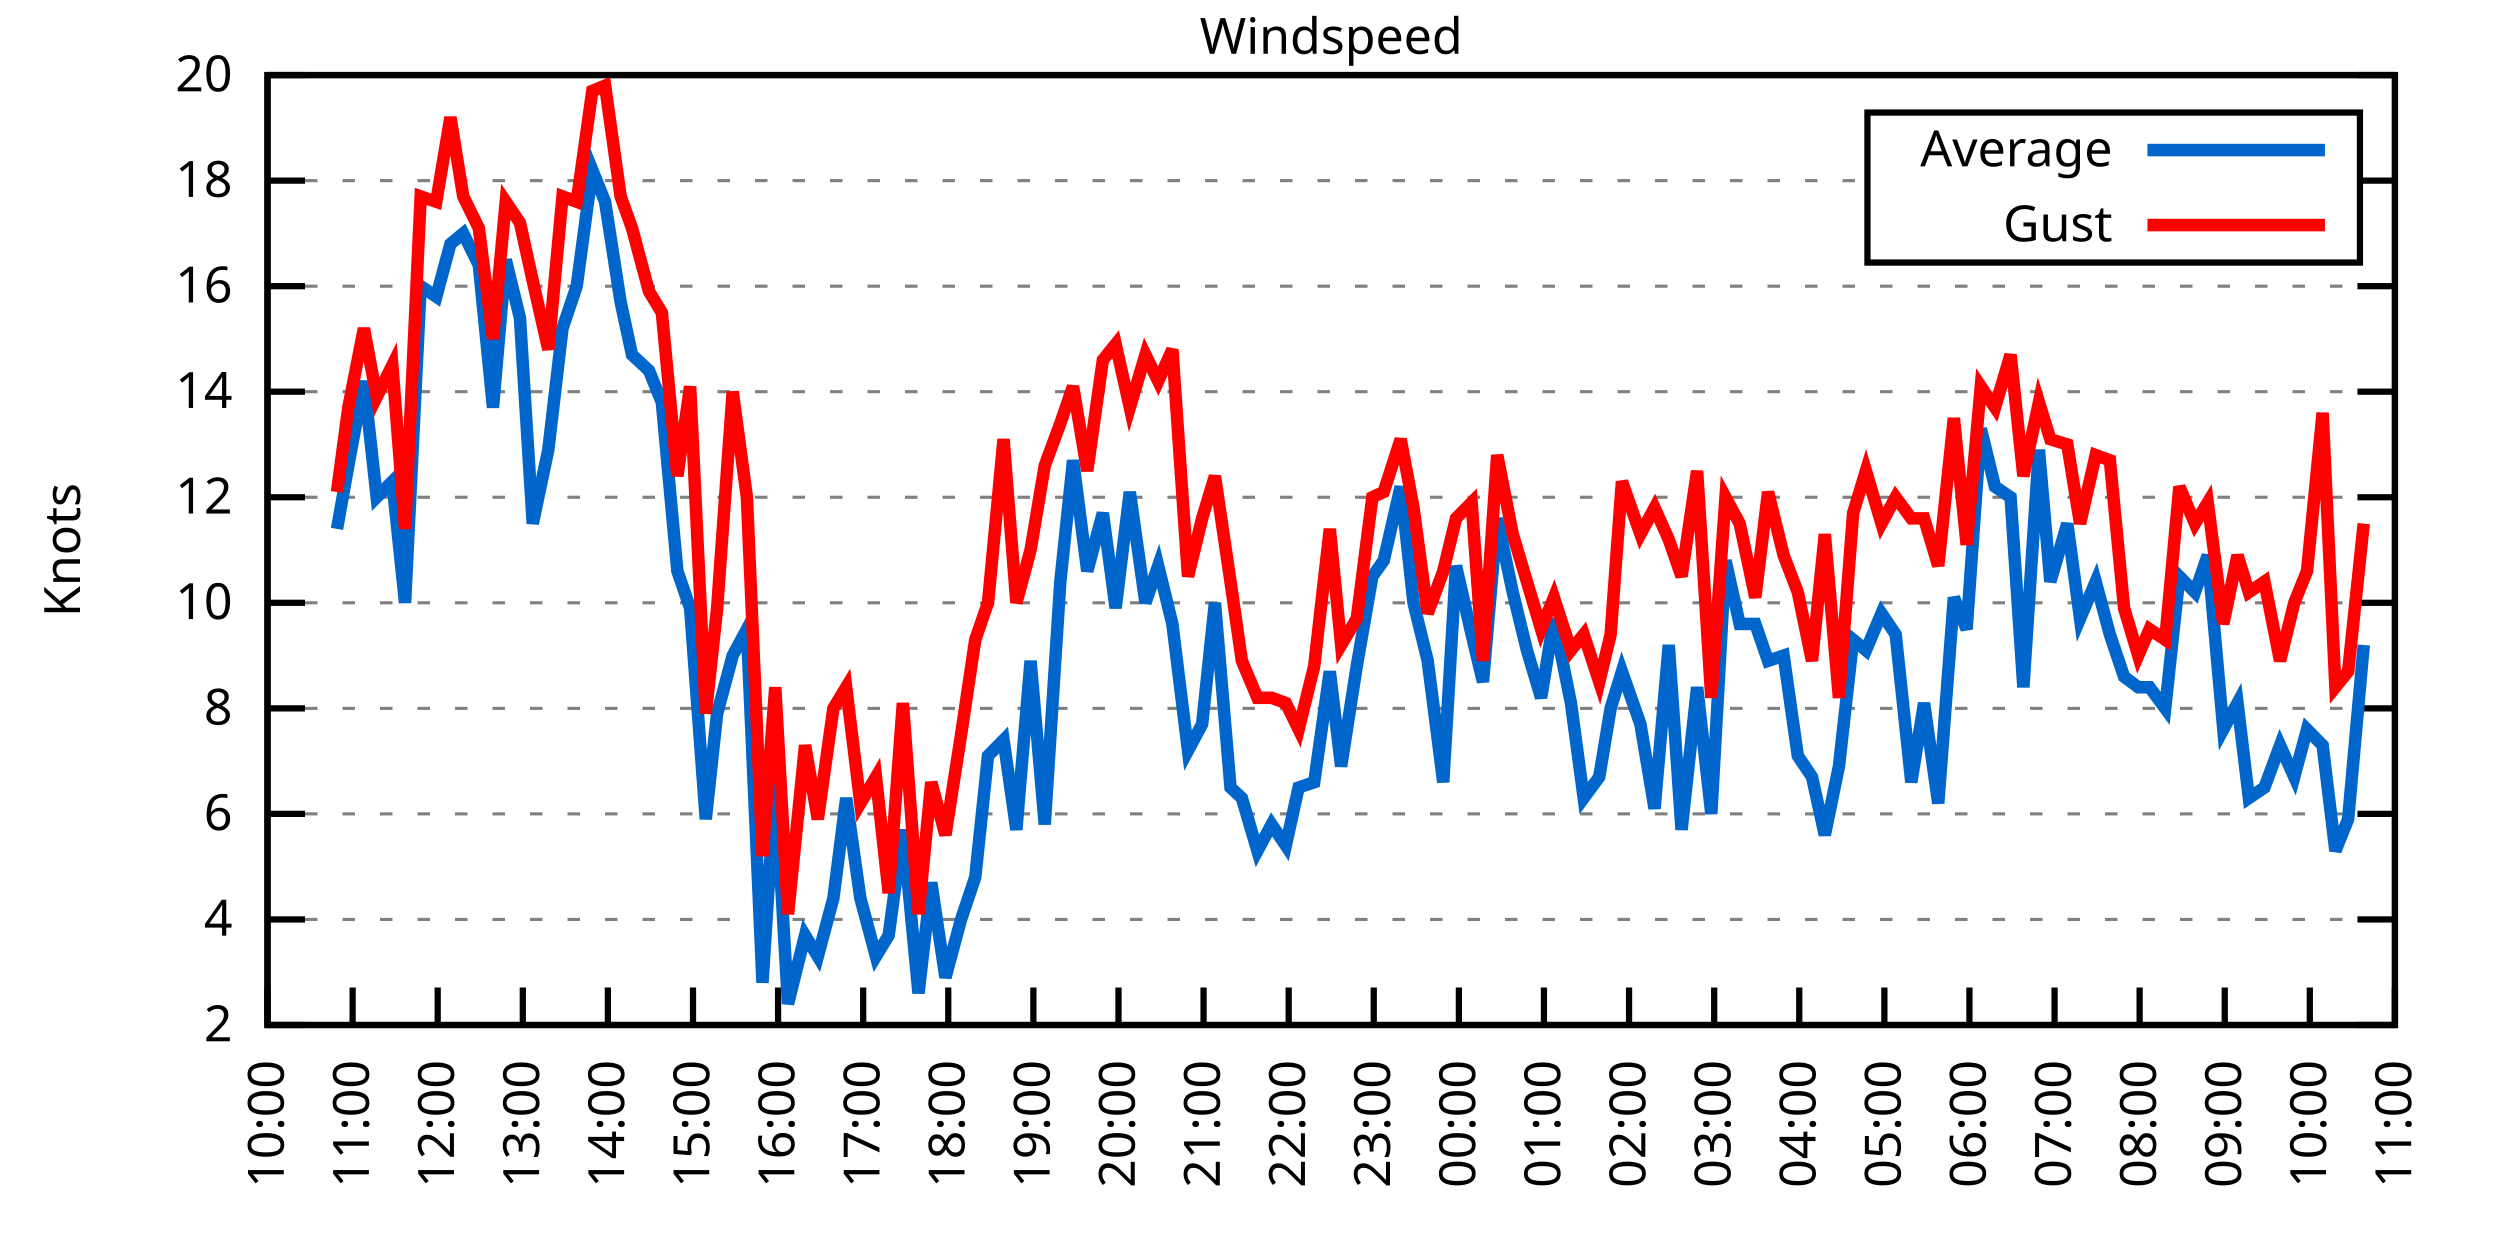
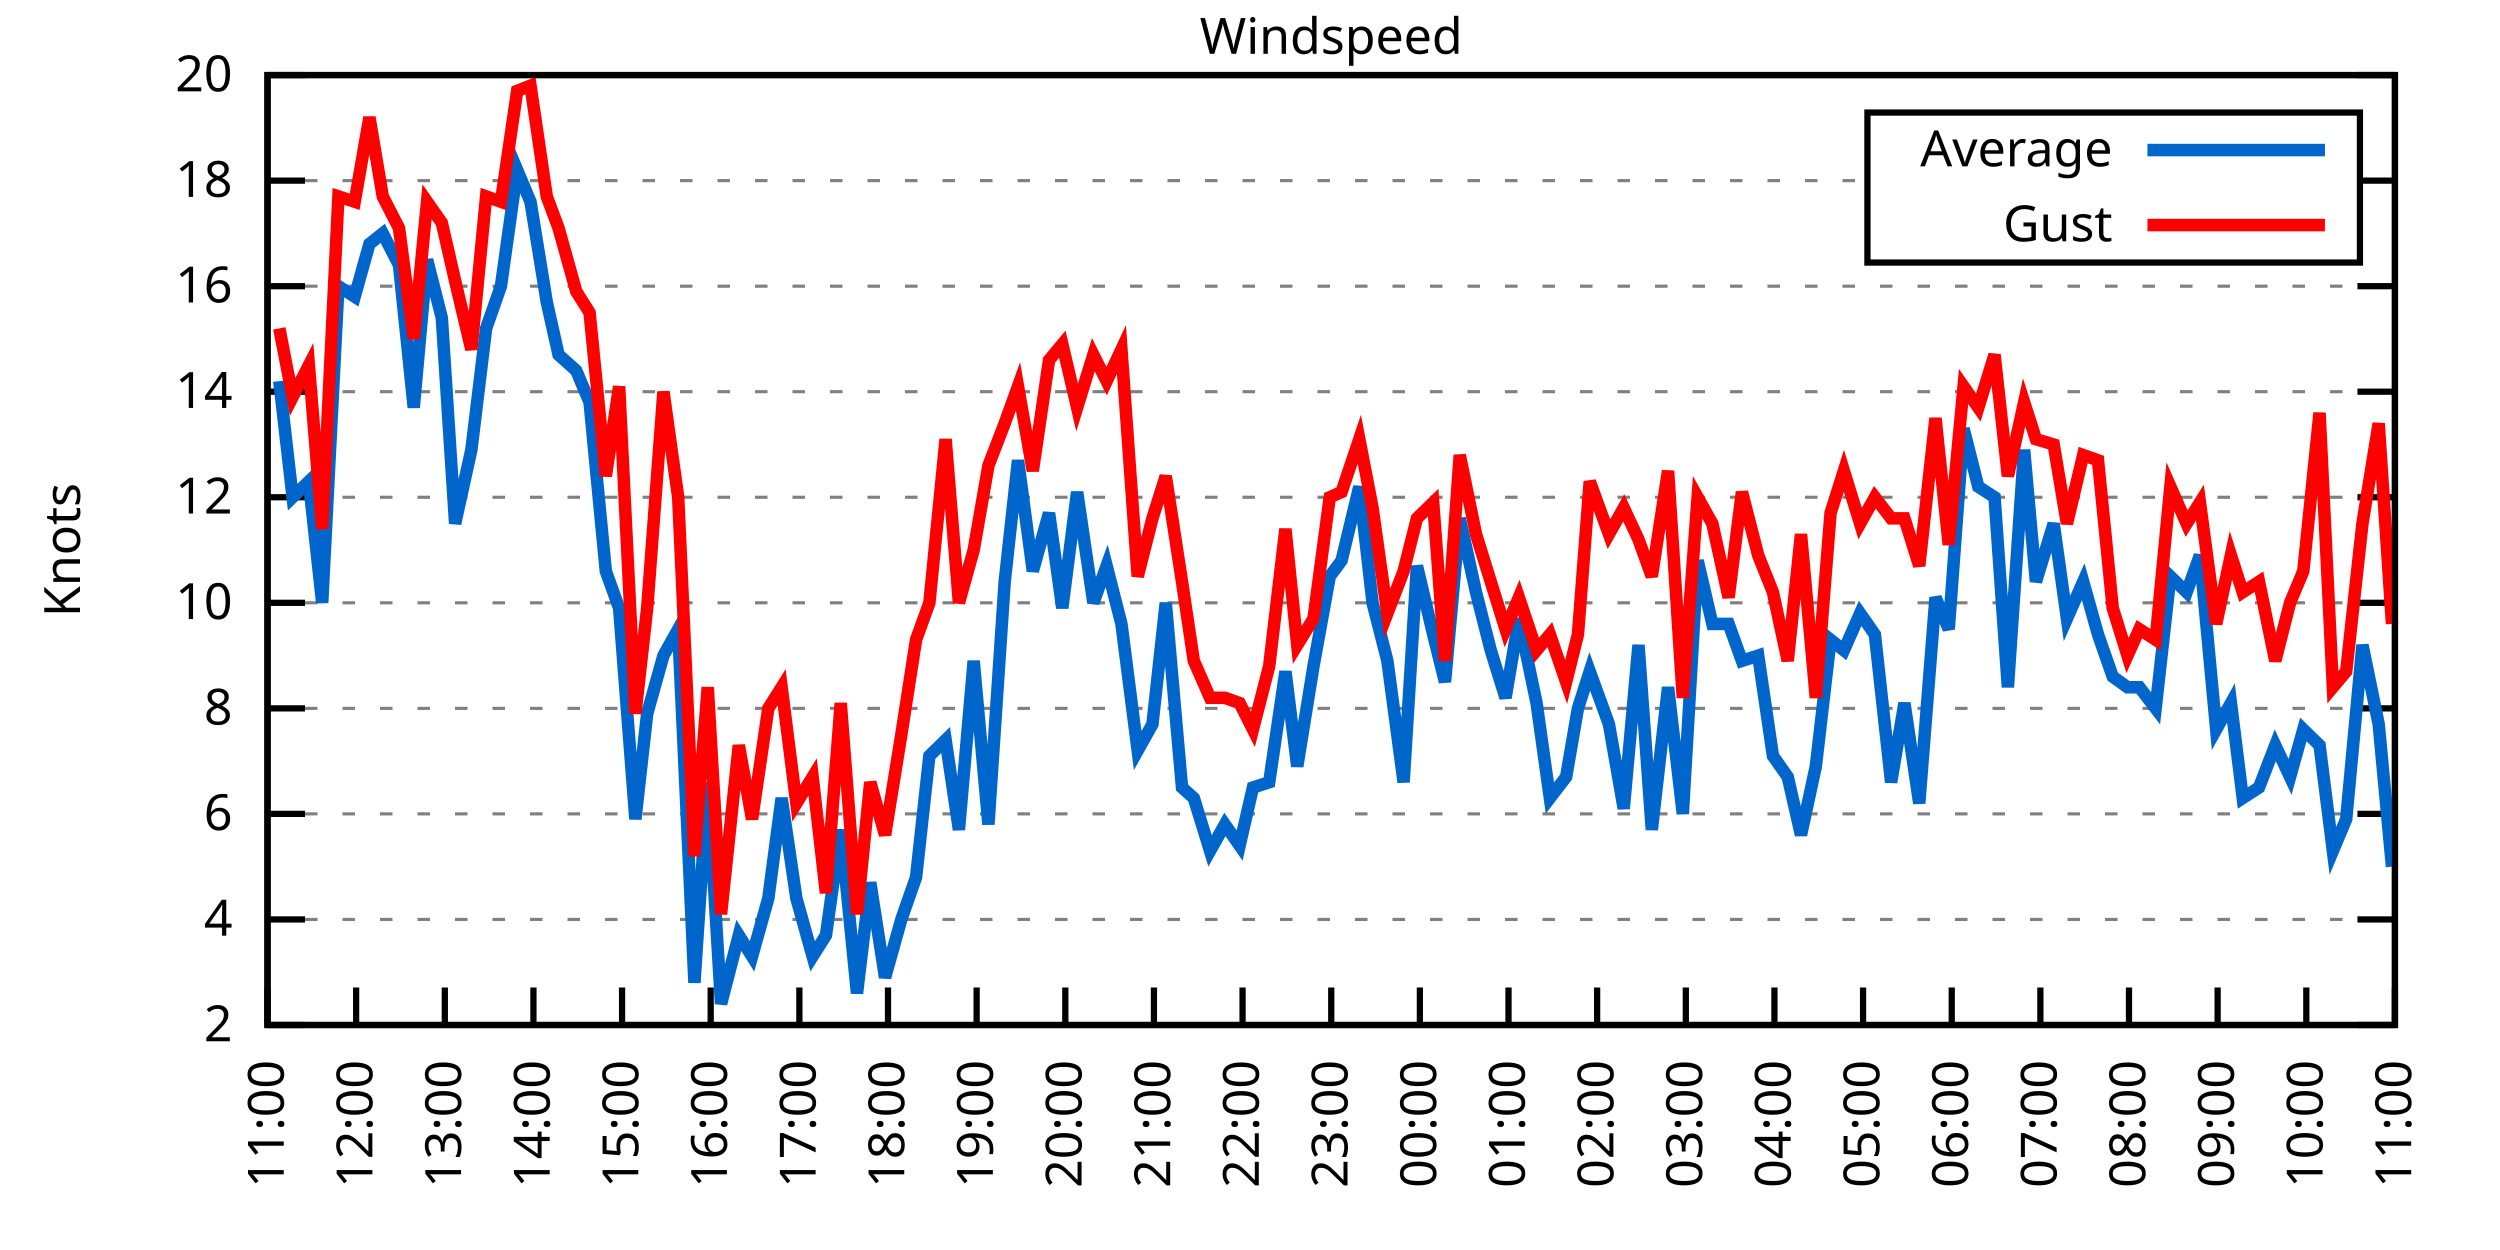
<svg xmlns="http://www.w3.org/2000/svg" xmlns:xlink="http://www.w3.org/1999/xlink" width="400" height="200" viewBox="0 0 400 200">
  <g id="gnuplot_canvas">
    <rect x="0" y="0" width="400" height="200" fill="none" />
    <defs>
      <circle id="gpDot" r="0.5" stroke-width="0.5" stroke="currentColor" />
      <path id="gpPt0" stroke-width="0.333" stroke="currentColor" d="M-1,0 h2 M0,-1 v2" />
      <path id="gpPt1" stroke-width="0.333" stroke="currentColor" d="M-1,-1 L1,1 M1,-1 L-1,1" />
      <path id="gpPt2" stroke-width="0.333" stroke="currentColor" d="M-1,0 L1,0 M0,-1 L0,1 M-1,-1 L1,1 M-1,1 L1,-1" />
      <rect id="gpPt3" stroke-width="0.333" stroke="currentColor" x="-1" y="-1" width="2" height="2" />
      <rect id="gpPt4" stroke-width="0.333" stroke="currentColor" fill="currentColor" x="-1" y="-1" width="2" height="2" />
      <circle id="gpPt5" stroke-width="0.333" stroke="currentColor" cx="0" cy="0" r="1" />
      <use xlink:href="#gpPt5" id="gpPt6" fill="currentColor" stroke="none" />
      <path id="gpPt7" stroke-width="0.333" stroke="currentColor" d="M0,-1.33 L-1.33,0.67 L1.33,0.67 z" />
      <use xlink:href="#gpPt7" id="gpPt8" fill="currentColor" stroke="none" />
      <use xlink:href="#gpPt7" id="gpPt9" stroke="currentColor" transform="rotate(180)" />
      <use xlink:href="#gpPt9" id="gpPt10" fill="currentColor" stroke="none" />
      <use xlink:href="#gpPt3" id="gpPt11" stroke="currentColor" transform="rotate(45)" />
      <use xlink:href="#gpPt11" id="gpPt12" fill="currentColor" stroke="none" />
      <path id="gpPt13" stroke-width="0.333" stroke="currentColor" d="M0,1.330 L1.265,0.411 L0.782,-1.067 L-0.782,-1.076 L-1.265,0.411 z" />
      <use xlink:href="#gpPt13" id="gpPt14" fill="currentColor" stroke="none" />
      <filter id="textbox" filterUnits="objectBoundingBox" x="0" y="0" height="1" width="1">
        <feFlood flood-color="white" flood-opacity="1" result="bgnd" />
        <feComposite in="SourceGraphic" in2="bgnd" operator="atop" />
      </filter>
      <filter id="greybox" filterUnits="objectBoundingBox" x="0" y="0" height="1" width="1">
        <feFlood flood-color="lightgrey" flood-opacity="1" result="grey" />
        <feComposite in="SourceGraphic" in2="grey" operator="atop" />
      </filter>
    </defs>
    <g fill="none" color="white" stroke="currentColor" stroke-width="1.00" stroke-linecap="butt" stroke-linejoin="miter">
</g>
    <g fill="none" color="black" stroke="currentColor" stroke-width="1.00" stroke-linecap="butt" stroke-linejoin="miter">
      <g stroke="none" shape-rendering="crispEdges">
        <polygon fill="rgb(255, 255, 255)" points="42.80,164.00 383.18,164.00 383.18,12.02 42.80,12.02 " />
      </g>
    </g>
    <g fill="none" color="black" stroke="currentColor" stroke-width="1.00" stroke-linecap="butt" stroke-linejoin="miter">
</g>
    <g fill="none" color="black" stroke="black" stroke-width="0.50" stroke-linecap="butt" stroke-linejoin="miter">
</g>
    <g fill="none" color="gray" stroke="currentColor" stroke-width="0.50" stroke-linecap="butt" stroke-linejoin="miter">
      <path stroke="gray" stroke-dasharray="2,4" class="gridline" d="M42.80,164.00 L383.19,164.00  " />
    </g>
    <g fill="none" color="gray" stroke="gray" stroke-width="1.00" stroke-linecap="butt" stroke-linejoin="miter">
</g>
    <g fill="none" color="black" stroke="currentColor" stroke-width="1.00" stroke-linecap="butt" stroke-linejoin="miter">
      <path stroke="black" d="M42.80,164.00 L48.80,164.00 M383.19,164.00 L377.19,164.00  " />
      <g transform="translate(37.20,166.60)" stroke="none" fill="black" font-family="Sans" font-size="8.00" text-anchor="end">
        <text>
          <tspan font-family="Sans"> 2</tspan>
        </text>
      </g>
    </g>
    <g fill="none" color="black" stroke="currentColor" stroke-width="1.00" stroke-linecap="butt" stroke-linejoin="miter">
</g>
    <g fill="none" color="black" stroke="black" stroke-width="0.50" stroke-linecap="butt" stroke-linejoin="miter">
</g>
    <g fill="none" color="gray" stroke="currentColor" stroke-width="0.50" stroke-linecap="butt" stroke-linejoin="miter">
      <path stroke="gray" stroke-dasharray="2,4" class="gridline" d="M42.80,147.11 L383.19,147.11  " />
    </g>
    <g fill="none" color="gray" stroke="gray" stroke-width="1.00" stroke-linecap="butt" stroke-linejoin="miter">
</g>
    <g fill="none" color="black" stroke="currentColor" stroke-width="1.00" stroke-linecap="butt" stroke-linejoin="miter">
      <path stroke="black" d="M42.80,147.11 L48.80,147.11 M383.19,147.11 L377.19,147.11  " />
      <g transform="translate(37.20,149.71)" stroke="none" fill="black" font-family="Sans" font-size="8.00" text-anchor="end">
        <text>
          <tspan font-family="Sans"> 4</tspan>
        </text>
      </g>
    </g>
    <g fill="none" color="black" stroke="currentColor" stroke-width="1.00" stroke-linecap="butt" stroke-linejoin="miter">
</g>
    <g fill="none" color="black" stroke="black" stroke-width="0.50" stroke-linecap="butt" stroke-linejoin="miter">
</g>
    <g fill="none" color="gray" stroke="currentColor" stroke-width="0.50" stroke-linecap="butt" stroke-linejoin="miter">
      <path stroke="gray" stroke-dasharray="2,4" class="gridline" d="M42.80,130.22 L383.19,130.22  " />
    </g>
    <g fill="none" color="gray" stroke="gray" stroke-width="1.00" stroke-linecap="butt" stroke-linejoin="miter">
</g>
    <g fill="none" color="black" stroke="currentColor" stroke-width="1.00" stroke-linecap="butt" stroke-linejoin="miter">
      <path stroke="black" d="M42.80,130.22 L48.80,130.22 M383.19,130.22 L377.19,130.22  " />
      <g transform="translate(37.20,132.82)" stroke="none" fill="black" font-family="Sans" font-size="8.00" text-anchor="end">
        <text>
          <tspan font-family="Sans"> 6</tspan>
        </text>
      </g>
    </g>
    <g fill="none" color="black" stroke="currentColor" stroke-width="1.00" stroke-linecap="butt" stroke-linejoin="miter">
</g>
    <g fill="none" color="black" stroke="black" stroke-width="0.50" stroke-linecap="butt" stroke-linejoin="miter">
</g>
    <g fill="none" color="gray" stroke="currentColor" stroke-width="0.50" stroke-linecap="butt" stroke-linejoin="miter">
      <path stroke="gray" stroke-dasharray="2,4" class="gridline" d="M42.80,113.34 L383.19,113.34  " />
    </g>
    <g fill="none" color="gray" stroke="gray" stroke-width="1.00" stroke-linecap="butt" stroke-linejoin="miter">
</g>
    <g fill="none" color="black" stroke="currentColor" stroke-width="1.00" stroke-linecap="butt" stroke-linejoin="miter">
      <path stroke="black" d="M42.80,113.34 L48.80,113.34 M383.19,113.34 L377.19,113.34  " />
      <g transform="translate(37.20,115.94)" stroke="none" fill="black" font-family="Sans" font-size="8.00" text-anchor="end">
        <text>
          <tspan font-family="Sans"> 8</tspan>
        </text>
      </g>
    </g>
    <g fill="none" color="black" stroke="currentColor" stroke-width="1.00" stroke-linecap="butt" stroke-linejoin="miter">
</g>
    <g fill="none" color="black" stroke="black" stroke-width="0.50" stroke-linecap="butt" stroke-linejoin="miter">
</g>
    <g fill="none" color="gray" stroke="currentColor" stroke-width="0.50" stroke-linecap="butt" stroke-linejoin="miter">
      <path stroke="gray" stroke-dasharray="2,4" class="gridline" d="M42.80,96.45 L383.19,96.45  " />
    </g>
    <g fill="none" color="gray" stroke="gray" stroke-width="1.00" stroke-linecap="butt" stroke-linejoin="miter">
</g>
    <g fill="none" color="black" stroke="currentColor" stroke-width="1.00" stroke-linecap="butt" stroke-linejoin="miter">
      <path stroke="black" d="M42.80,96.45 L48.80,96.45 M383.19,96.45 L377.19,96.45  " />
      <g transform="translate(37.20,99.05)" stroke="none" fill="black" font-family="Sans" font-size="8.00" text-anchor="end">
        <text>
          <tspan font-family="Sans"> 10</tspan>
        </text>
      </g>
    </g>
    <g fill="none" color="black" stroke="currentColor" stroke-width="1.00" stroke-linecap="butt" stroke-linejoin="miter">
</g>
    <g fill="none" color="black" stroke="black" stroke-width="0.50" stroke-linecap="butt" stroke-linejoin="miter">
</g>
    <g fill="none" color="gray" stroke="currentColor" stroke-width="0.50" stroke-linecap="butt" stroke-linejoin="miter">
      <path stroke="gray" stroke-dasharray="2,4" class="gridline" d="M42.80,79.56 L383.19,79.56  " />
    </g>
    <g fill="none" color="gray" stroke="gray" stroke-width="1.00" stroke-linecap="butt" stroke-linejoin="miter">
</g>
    <g fill="none" color="black" stroke="currentColor" stroke-width="1.00" stroke-linecap="butt" stroke-linejoin="miter">
      <path stroke="black" d="M42.80,79.56 L48.80,79.56 M383.19,79.56 L377.19,79.56  " />
      <g transform="translate(37.20,82.16)" stroke="none" fill="black" font-family="Sans" font-size="8.00" text-anchor="end">
        <text>
          <tspan font-family="Sans"> 12</tspan>
        </text>
      </g>
    </g>
    <g fill="none" color="black" stroke="currentColor" stroke-width="1.00" stroke-linecap="butt" stroke-linejoin="miter">
</g>
    <g fill="none" color="black" stroke="black" stroke-width="0.50" stroke-linecap="butt" stroke-linejoin="miter">
</g>
    <g fill="none" color="gray" stroke="currentColor" stroke-width="0.50" stroke-linecap="butt" stroke-linejoin="miter">
      <path stroke="gray" stroke-dasharray="2,4" class="gridline" d="M42.80,62.67 L383.19,62.67  " />
    </g>
    <g fill="none" color="gray" stroke="gray" stroke-width="1.00" stroke-linecap="butt" stroke-linejoin="miter">
</g>
    <g fill="none" color="black" stroke="currentColor" stroke-width="1.00" stroke-linecap="butt" stroke-linejoin="miter">
      <path stroke="black" d="M42.80,62.67 L48.80,62.67 M383.19,62.67 L377.19,62.67  " />
      <g transform="translate(37.20,65.27)" stroke="none" fill="black" font-family="Sans" font-size="8.00" text-anchor="end">
        <text>
          <tspan font-family="Sans"> 14</tspan>
        </text>
      </g>
    </g>
    <g fill="none" color="black" stroke="currentColor" stroke-width="1.00" stroke-linecap="butt" stroke-linejoin="miter">
</g>
    <g fill="none" color="black" stroke="black" stroke-width="0.50" stroke-linecap="butt" stroke-linejoin="miter">
</g>
    <g fill="none" color="gray" stroke="currentColor" stroke-width="0.50" stroke-linecap="butt" stroke-linejoin="miter">
      <path stroke="gray" stroke-dasharray="2,4" class="gridline" d="M42.80,45.79 L383.19,45.79  " />
    </g>
    <g fill="none" color="gray" stroke="gray" stroke-width="1.00" stroke-linecap="butt" stroke-linejoin="miter">
</g>
    <g fill="none" color="black" stroke="currentColor" stroke-width="1.00" stroke-linecap="butt" stroke-linejoin="miter">
      <path stroke="black" d="M42.80,45.79 L48.80,45.79 M383.19,45.79 L377.19,45.79  " />
      <g transform="translate(37.20,48.39)" stroke="none" fill="black" font-family="Sans" font-size="8.00" text-anchor="end">
        <text>
          <tspan font-family="Sans"> 16</tspan>
        </text>
      </g>
    </g>
    <g fill="none" color="black" stroke="currentColor" stroke-width="1.00" stroke-linecap="butt" stroke-linejoin="miter">
</g>
    <g fill="none" color="black" stroke="black" stroke-width="0.50" stroke-linecap="butt" stroke-linejoin="miter">
</g>
    <g fill="none" color="gray" stroke="currentColor" stroke-width="0.50" stroke-linecap="butt" stroke-linejoin="miter">
      <path stroke="gray" stroke-dasharray="2,4" class="gridline" d="M42.80,28.90 L298.79,28.90 M377.59,28.90 L383.19,28.90  " />
    </g>
    <g fill="none" color="gray" stroke="gray" stroke-width="1.00" stroke-linecap="butt" stroke-linejoin="miter">
</g>
    <g fill="none" color="black" stroke="currentColor" stroke-width="1.00" stroke-linecap="butt" stroke-linejoin="miter">
      <path stroke="black" d="M42.80,28.90 L48.80,28.90 M383.19,28.90 L377.19,28.90  " />
      <g transform="translate(37.20,31.50)" stroke="none" fill="black" font-family="Sans" font-size="8.00" text-anchor="end">
        <text>
          <tspan font-family="Sans"> 18</tspan>
        </text>
      </g>
    </g>
    <g fill="none" color="black" stroke="currentColor" stroke-width="1.00" stroke-linecap="butt" stroke-linejoin="miter">
</g>
    <g fill="none" color="black" stroke="black" stroke-width="0.50" stroke-linecap="butt" stroke-linejoin="miter">
</g>
    <g fill="none" color="gray" stroke="currentColor" stroke-width="0.50" stroke-linecap="butt" stroke-linejoin="miter">
      <path stroke="gray" stroke-dasharray="2,4" class="gridline" d="M42.80,12.01 L383.19,12.01  " />
    </g>
    <g fill="none" color="gray" stroke="gray" stroke-width="1.00" stroke-linecap="butt" stroke-linejoin="miter">
</g>
    <g fill="none" color="black" stroke="currentColor" stroke-width="1.00" stroke-linecap="butt" stroke-linejoin="miter">
      <path stroke="black" d="M42.80,12.01 L48.80,12.01 M383.19,12.01 L377.19,12.01  " />
      <g transform="translate(37.20,14.61)" stroke="none" fill="black" font-family="Sans" font-size="8.00" text-anchor="end">
        <text>
          <tspan font-family="Sans"> 20</tspan>
        </text>
      </g>
    </g>
    <g fill="none" color="black" stroke="currentColor" stroke-width="1.00" stroke-linecap="butt" stroke-linejoin="miter">
      <path stroke="black" d="M42.80,164.00 L42.80,158.00  " />
      <g transform="translate(45.40,169.60) rotate(270.00)" stroke="none" fill="black" font-family="Sans" font-size="8.00" text-anchor="end">
        <text>
-           <tspan font-family="Sans">10:00</tspan>
-         </text>
-       </g>
-     </g>
-     <g fill="none" color="black" stroke="currentColor" stroke-width="1.00" stroke-linecap="butt" stroke-linejoin="miter">
-       <path stroke="black" d="M56.42,164.00 L56.42,158.00  " />
-       <g transform="translate(59.02,169.60) rotate(270.00)" stroke="none" fill="black" font-family="Sans" font-size="8.00" text-anchor="end">
-         <text>
          <tspan font-family="Sans">11:00</tspan>
        </text>
      </g>
    </g>
    <g fill="none" color="black" stroke="currentColor" stroke-width="1.00" stroke-linecap="butt" stroke-linejoin="miter">
-       <path stroke="black" d="M70.03,164.00 L70.03,158.00  " />
-       <g transform="translate(72.63,169.60) rotate(270.00)" stroke="none" fill="black" font-family="Sans" font-size="8.00" text-anchor="end">
+       <path stroke="black" d="M56.98,164.00 L56.98,158.00  " />
+       <g transform="translate(59.58,169.60) rotate(270.00)" stroke="none" fill="black" font-family="Sans" font-size="8.00" text-anchor="end">
        <text>
          <tspan font-family="Sans">12:00</tspan>
        </text>
      </g>
    </g>
    <g fill="none" color="black" stroke="currentColor" stroke-width="1.00" stroke-linecap="butt" stroke-linejoin="miter">
-       <path stroke="black" d="M83.65,164.00 L83.65,158.00  " />
-       <g transform="translate(86.25,169.60) rotate(270.00)" stroke="none" fill="black" font-family="Sans" font-size="8.00" text-anchor="end">
+       <path stroke="black" d="M71.17,164.00 L71.17,158.00  " />
+       <g transform="translate(73.77,169.60) rotate(270.00)" stroke="none" fill="black" font-family="Sans" font-size="8.00" text-anchor="end">
        <text>
          <tspan font-family="Sans">13:00</tspan>
        </text>
      </g>
    </g>
    <g fill="none" color="black" stroke="currentColor" stroke-width="1.00" stroke-linecap="butt" stroke-linejoin="miter">
-       <path stroke="black" d="M97.26,164.00 L97.26,158.00  " />
-       <g transform="translate(99.86,169.60) rotate(270.00)" stroke="none" fill="black" font-family="Sans" font-size="8.00" text-anchor="end">
+       <path stroke="black" d="M85.35,164.00 L85.35,158.00  " />
+       <g transform="translate(87.95,169.60) rotate(270.00)" stroke="none" fill="black" font-family="Sans" font-size="8.00" text-anchor="end">
        <text>
          <tspan font-family="Sans">14:00</tspan>
        </text>
      </g>
    </g>
    <g fill="none" color="black" stroke="currentColor" stroke-width="1.00" stroke-linecap="butt" stroke-linejoin="miter">
-       <path stroke="black" d="M110.88,164.00 L110.88,158.00  " />
-       <g transform="translate(113.48,169.60) rotate(270.00)" stroke="none" fill="black" font-family="Sans" font-size="8.00" text-anchor="end">
+       <path stroke="black" d="M99.53,164.00 L99.53,158.00  " />
+       <g transform="translate(102.13,169.60) rotate(270.00)" stroke="none" fill="black" font-family="Sans" font-size="8.00" text-anchor="end">
        <text>
          <tspan font-family="Sans">15:00</tspan>
        </text>
      </g>
    </g>
    <g fill="none" color="black" stroke="currentColor" stroke-width="1.00" stroke-linecap="butt" stroke-linejoin="miter">
-       <path stroke="black" d="M124.49,164.00 L124.49,158.00  " />
-       <g transform="translate(127.09,169.60) rotate(270.00)" stroke="none" fill="black" font-family="Sans" font-size="8.00" text-anchor="end">
+       <path stroke="black" d="M113.71,164.00 L113.71,158.00  " />
+       <g transform="translate(116.31,169.60) rotate(270.00)" stroke="none" fill="black" font-family="Sans" font-size="8.00" text-anchor="end">
        <text>
          <tspan font-family="Sans">16:00</tspan>
        </text>
      </g>
    </g>
    <g fill="none" color="black" stroke="currentColor" stroke-width="1.00" stroke-linecap="butt" stroke-linejoin="miter">
-       <path stroke="black" d="M138.11,164.00 L138.11,158.00  " />
-       <g transform="translate(140.71,169.60) rotate(270.00)" stroke="none" fill="black" font-family="Sans" font-size="8.00" text-anchor="end">
+       <path stroke="black" d="M127.90,164.00 L127.90,158.00  " />
+       <g transform="translate(130.50,169.60) rotate(270.00)" stroke="none" fill="black" font-family="Sans" font-size="8.00" text-anchor="end">
        <text>
          <tspan font-family="Sans">17:00</tspan>
        </text>
      </g>
    </g>
    <g fill="none" color="black" stroke="currentColor" stroke-width="1.00" stroke-linecap="butt" stroke-linejoin="miter">
-       <path stroke="black" d="M151.72,164.00 L151.72,158.00  " />
-       <g transform="translate(154.32,169.60) rotate(270.00)" stroke="none" fill="black" font-family="Sans" font-size="8.00" text-anchor="end">
+       <path stroke="black" d="M142.08,164.00 L142.08,158.00  " />
+       <g transform="translate(144.68,169.60) rotate(270.00)" stroke="none" fill="black" font-family="Sans" font-size="8.00" text-anchor="end">
        <text>
          <tspan font-family="Sans">18:00</tspan>
        </text>
      </g>
    </g>
    <g fill="none" color="black" stroke="currentColor" stroke-width="1.00" stroke-linecap="butt" stroke-linejoin="miter">
-       <path stroke="black" d="M165.34,164.00 L165.34,158.00  " />
-       <g transform="translate(167.94,169.60) rotate(270.00)" stroke="none" fill="black" font-family="Sans" font-size="8.00" text-anchor="end">
+       <path stroke="black" d="M156.26,164.00 L156.26,158.00  " />
+       <g transform="translate(158.86,169.60) rotate(270.00)" stroke="none" fill="black" font-family="Sans" font-size="8.00" text-anchor="end">
        <text>
          <tspan font-family="Sans">19:00</tspan>
        </text>
      </g>
    </g>
    <g fill="none" color="black" stroke="currentColor" stroke-width="1.00" stroke-linecap="butt" stroke-linejoin="miter">
-       <path stroke="black" d="M178.96,164.00 L178.96,158.00  " />
-       <g transform="translate(181.56,169.60) rotate(270.00)" stroke="none" fill="black" font-family="Sans" font-size="8.00" text-anchor="end">
+       <path stroke="black" d="M170.45,164.00 L170.45,158.00  " />
+       <g transform="translate(173.05,169.60) rotate(270.00)" stroke="none" fill="black" font-family="Sans" font-size="8.00" text-anchor="end">
        <text>
          <tspan font-family="Sans">20:00</tspan>
        </text>
      </g>
    </g>
    <g fill="none" color="black" stroke="currentColor" stroke-width="1.00" stroke-linecap="butt" stroke-linejoin="miter">
-       <path stroke="black" d="M192.57,164.00 L192.57,158.00  " />
-       <g transform="translate(195.17,169.60) rotate(270.00)" stroke="none" fill="black" font-family="Sans" font-size="8.00" text-anchor="end">
+       <path stroke="black" d="M184.63,164.00 L184.63,158.00  " />
+       <g transform="translate(187.23,169.60) rotate(270.00)" stroke="none" fill="black" font-family="Sans" font-size="8.00" text-anchor="end">
        <text>
          <tspan font-family="Sans">21:00</tspan>
        </text>
      </g>
    </g>
    <g fill="none" color="black" stroke="currentColor" stroke-width="1.00" stroke-linecap="butt" stroke-linejoin="miter">
-       <path stroke="black" d="M206.19,164.00 L206.19,158.00  " />
-       <g transform="translate(208.79,169.60) rotate(270.00)" stroke="none" fill="black" font-family="Sans" font-size="8.00" text-anchor="end">
+       <path stroke="black" d="M198.81,164.00 L198.81,158.00  " />
+       <g transform="translate(201.41,169.60) rotate(270.00)" stroke="none" fill="black" font-family="Sans" font-size="8.00" text-anchor="end">
        <text>
          <tspan font-family="Sans">22:00</tspan>
        </text>
      </g>
    </g>
    <g fill="none" color="black" stroke="currentColor" stroke-width="1.00" stroke-linecap="butt" stroke-linejoin="miter">
-       <path stroke="black" d="M219.80,164.00 L219.80,158.00  " />
-       <g transform="translate(222.40,169.60) rotate(270.00)" stroke="none" fill="black" font-family="Sans" font-size="8.00" text-anchor="end">
+       <path stroke="black" d="M213.00,164.00 L213.00,158.00  " />
+       <g transform="translate(215.60,169.60) rotate(270.00)" stroke="none" fill="black" font-family="Sans" font-size="8.00" text-anchor="end">
        <text>
          <tspan font-family="Sans">23:00</tspan>
        </text>
      </g>
    </g>
    <g fill="none" color="black" stroke="currentColor" stroke-width="1.00" stroke-linecap="butt" stroke-linejoin="miter">
-       <path stroke="black" d="M233.42,164.00 L233.42,158.00  " />
-       <g transform="translate(236.02,169.60) rotate(270.00)" stroke="none" fill="black" font-family="Sans" font-size="8.00" text-anchor="end">
+       <path stroke="black" d="M227.18,164.00 L227.18,158.00  " />
+       <g transform="translate(229.78,169.60) rotate(270.00)" stroke="none" fill="black" font-family="Sans" font-size="8.00" text-anchor="end">
        <text>
          <tspan font-family="Sans">00:00</tspan>
        </text>
      </g>
    </g>
    <g fill="none" color="black" stroke="currentColor" stroke-width="1.00" stroke-linecap="butt" stroke-linejoin="miter">
-       <path stroke="black" d="M247.03,164.00 L247.03,158.00  " />
-       <g transform="translate(249.63,169.60) rotate(270.00)" stroke="none" fill="black" font-family="Sans" font-size="8.00" text-anchor="end">
+       <path stroke="black" d="M241.36,164.00 L241.36,158.00  " />
+       <g transform="translate(243.96,169.60) rotate(270.00)" stroke="none" fill="black" font-family="Sans" font-size="8.00" text-anchor="end">
        <text>
          <tspan font-family="Sans">01:00</tspan>
        </text>
      </g>
    </g>
    <g fill="none" color="black" stroke="currentColor" stroke-width="1.00" stroke-linecap="butt" stroke-linejoin="miter">
-       <path stroke="black" d="M260.65,164.00 L260.65,158.00  " />
-       <g transform="translate(263.25,169.60) rotate(270.00)" stroke="none" fill="black" font-family="Sans" font-size="8.00" text-anchor="end">
+       <path stroke="black" d="M255.54,164.00 L255.54,158.00  " />
+       <g transform="translate(258.14,169.60) rotate(270.00)" stroke="none" fill="black" font-family="Sans" font-size="8.00" text-anchor="end">
        <text>
          <tspan font-family="Sans">02:00</tspan>
        </text>
      </g>
    </g>
    <g fill="none" color="black" stroke="currentColor" stroke-width="1.00" stroke-linecap="butt" stroke-linejoin="miter">
-       <path stroke="black" d="M274.27,164.00 L274.27,158.00  " />
-       <g transform="translate(276.87,169.60) rotate(270.00)" stroke="none" fill="black" font-family="Sans" font-size="8.00" text-anchor="end">
+       <path stroke="black" d="M269.73,164.00 L269.73,158.00  " />
+       <g transform="translate(272.33,169.60) rotate(270.00)" stroke="none" fill="black" font-family="Sans" font-size="8.00" text-anchor="end">
        <text>
          <tspan font-family="Sans">03:00</tspan>
        </text>
      </g>
    </g>
    <g fill="none" color="black" stroke="currentColor" stroke-width="1.00" stroke-linecap="butt" stroke-linejoin="miter">
-       <path stroke="black" d="M287.88,164.00 L287.88,158.00  " />
-       <g transform="translate(290.48,169.60) rotate(270.00)" stroke="none" fill="black" font-family="Sans" font-size="8.00" text-anchor="end">
+       <path stroke="black" d="M283.91,164.00 L283.91,158.00  " />
+       <g transform="translate(286.51,169.60) rotate(270.00)" stroke="none" fill="black" font-family="Sans" font-size="8.00" text-anchor="end">
        <text>
          <tspan font-family="Sans">04:00</tspan>
        </text>
      </g>
    </g>
    <g fill="none" color="black" stroke="currentColor" stroke-width="1.00" stroke-linecap="butt" stroke-linejoin="miter">
-       <path stroke="black" d="M301.50,164.00 L301.50,158.00  " />
-       <g transform="translate(304.10,169.60) rotate(270.00)" stroke="none" fill="black" font-family="Sans" font-size="8.00" text-anchor="end">
+       <path stroke="black" d="M298.09,164.00 L298.09,158.00  " />
+       <g transform="translate(300.69,169.60) rotate(270.00)" stroke="none" fill="black" font-family="Sans" font-size="8.00" text-anchor="end">
        <text>
          <tspan font-family="Sans">05:00</tspan>
        </text>
      </g>
    </g>
    <g fill="none" color="black" stroke="currentColor" stroke-width="1.00" stroke-linecap="butt" stroke-linejoin="miter">
-       <path stroke="black" d="M315.11,164.00 L315.11,158.00  " />
-       <g transform="translate(317.71,169.60) rotate(270.00)" stroke="none" fill="black" font-family="Sans" font-size="8.00" text-anchor="end">
+       <path stroke="black" d="M312.28,164.00 L312.28,158.00  " />
+       <g transform="translate(314.88,169.60) rotate(270.00)" stroke="none" fill="black" font-family="Sans" font-size="8.00" text-anchor="end">
        <text>
          <tspan font-family="Sans">06:00</tspan>
        </text>
      </g>
    </g>
    <g fill="none" color="black" stroke="currentColor" stroke-width="1.00" stroke-linecap="butt" stroke-linejoin="miter">
-       <path stroke="black" d="M328.73,164.00 L328.73,158.00  " />
-       <g transform="translate(331.33,169.60) rotate(270.00)" stroke="none" fill="black" font-family="Sans" font-size="8.00" text-anchor="end">
+       <path stroke="black" d="M326.46,164.00 L326.46,158.00  " />
+       <g transform="translate(329.06,169.60) rotate(270.00)" stroke="none" fill="black" font-family="Sans" font-size="8.00" text-anchor="end">
        <text>
          <tspan font-family="Sans">07:00</tspan>
        </text>
      </g>
    </g>
    <g fill="none" color="black" stroke="currentColor" stroke-width="1.00" stroke-linecap="butt" stroke-linejoin="miter">
-       <path stroke="black" d="M342.34,164.00 L342.34,158.00  " />
-       <g transform="translate(344.94,169.60) rotate(270.00)" stroke="none" fill="black" font-family="Sans" font-size="8.00" text-anchor="end">
+       <path stroke="black" d="M340.64,164.00 L340.64,158.00  " />
+       <g transform="translate(343.24,169.60) rotate(270.00)" stroke="none" fill="black" font-family="Sans" font-size="8.00" text-anchor="end">
        <text>
          <tspan font-family="Sans">08:00</tspan>
        </text>
      </g>
    </g>
    <g fill="none" color="black" stroke="currentColor" stroke-width="1.00" stroke-linecap="butt" stroke-linejoin="miter">
-       <path stroke="black" d="M355.96,164.00 L355.96,158.00  " />
-       <g transform="translate(358.56,169.60) rotate(270.00)" stroke="none" fill="black" font-family="Sans" font-size="8.00" text-anchor="end">
+       <path stroke="black" d="M354.82,164.00 L354.82,158.00  " />
+       <g transform="translate(357.42,169.60) rotate(270.00)" stroke="none" fill="black" font-family="Sans" font-size="8.00" text-anchor="end">
        <text>
          <tspan font-family="Sans">09:00</tspan>
        </text>
      </g>
    </g>
    <g fill="none" color="black" stroke="currentColor" stroke-width="1.00" stroke-linecap="butt" stroke-linejoin="miter">
-       <path stroke="black" d="M369.57,164.00 L369.57,158.00  " />
-       <g transform="translate(372.17,169.60) rotate(270.00)" stroke="none" fill="black" font-family="Sans" font-size="8.00" text-anchor="end">
+       <path stroke="black" d="M369.01,164.00 L369.01,158.00  " />
+       <g transform="translate(371.61,169.60) rotate(270.00)" stroke="none" fill="black" font-family="Sans" font-size="8.00" text-anchor="end">
        <text>
          <tspan font-family="Sans">10:00</tspan>
        </text>
      </g>
    </g>
    <g fill="none" color="black" stroke="currentColor" stroke-width="1.00" stroke-linecap="butt" stroke-linejoin="miter">
      <path stroke="black" d="M383.19,164.00 L383.19,158.00  " />
      <g transform="translate(385.79,169.60) rotate(270.00)" stroke="none" fill="black" font-family="Sans" font-size="8.00" text-anchor="end">
        <text>
          <tspan font-family="Sans">11:00</tspan>
        </text>
      </g>
    </g>
    <g fill="none" color="black" stroke="currentColor" stroke-width="1.00" stroke-linecap="butt" stroke-linejoin="miter">
</g>
    <g fill="none" color="black" stroke="currentColor" stroke-width="1.00" stroke-linecap="butt" stroke-linejoin="miter">
      <path stroke="black" d="M42.80,12.01 L42.80,164.00 L383.19,164.00 L383.19,12.01 L42.80,12.01 Z  " />
    </g>
    <g fill="none" color="black" stroke="currentColor" stroke-width="1.00" stroke-linecap="butt" stroke-linejoin="miter">
</g>
    <g fill="none" color="black" stroke="currentColor" stroke-width="1.00" stroke-linecap="butt" stroke-linejoin="miter">
      <path stroke="black" d="M298.79,42.01 L298.79,18.01 L377.59,18.01 L377.59,42.01 L298.79,42.01 Z  " />
    </g>
    <g id="Windspeed_plot_1">
      <g fill="none" color="white" stroke="black" stroke-width="2.00" stroke-linecap="butt" stroke-linejoin="miter">
</g>
      <g fill="none" color="black" stroke="currentColor" stroke-width="2.00" stroke-linecap="butt" stroke-linejoin="miter">
        <g transform="translate(337.99,26.61)" stroke="none" fill="black" font-family="Sans" font-size="8.00" text-anchor="end">
          <text>
            <tspan font-family="Sans">Average</tspan>
          </text>
        </g>
      </g>
      <g fill="none" color="black" stroke="currentColor" stroke-width="2.00" stroke-linecap="butt" stroke-linejoin="miter">
-         <path stroke="rgb(  0, 102, 204)" d="M343.59,24.01 L371.99,24.01 M53.92,84.63 L55.73,74.49 L58.23,60.98 L60.27,79.56 L62.77,77.03 L64.81,96.45   L67.31,45.79 L69.80,47.47 L72.07,39.03 L74.12,37.34 L76.61,42.41 L78.88,65.21 L80.92,41.56 L83.19,50.85   L85.24,83.78 L87.73,71.96 L90.00,52.54 L92.27,45.79 L94.77,27.21 L96.81,32.28 L99.30,48.32 L101.12,56.76   L103.84,59.30 L105.89,64.36 L108.38,91.38 L110.42,97.29 L112.92,131.07 L114.74,114.18 L117.23,104.89 L119.50,100.67   L122.00,157.24 L124.04,125.16 L126.08,160.62 L128.81,149.65 L130.85,153.02 L133.34,143.73 L135.39,127.69 L137.66,143.73   L140.15,153.02 L142.19,149.65 L144.46,132.76 L146.96,158.93 L149.00,141.20 L151.27,156.40 L153.77,147.11 L156.04,140.36   L158.08,120.94 L160.57,118.40 L162.62,132.76 L164.89,105.74 L167.16,131.91 L169.65,93.07 L171.69,73.65 L173.96,91.38   L176.46,82.09 L178.50,97.29 L180.77,78.72 L183.27,96.45 L185.31,90.54 L187.58,99.83 L190.08,120.09 L192.34,115.87   L194.39,96.45 L196.88,126.00 L198.70,127.69 L201.19,136.14 L203.46,131.91 L205.73,135.29 L207.78,126.00 L210.27,125.16   L212.77,107.43 L214.58,122.62 L217.08,106.58 L219.58,92.23 L221.39,89.69 L224.11,77.87 L226.16,96.45 L228.43,105.74   L230.92,125.16 L232.96,90.54 L235.46,101.52 L237.28,109.11 L239.55,82.94 L242.04,94.76 L244.31,104.05 L246.58,111.65   L248.62,98.98 L251.35,112.49 L253.39,127.69 L255.88,124.31 L257.70,113.34 L259.51,107.43 L262.47,115.87 L264.73,129.38   L267.00,103.20 L269.05,132.76 L271.54,109.96 L273.81,130.22 L276.08,89.69 L278.35,99.83 L280.85,99.83 L282.89,105.74   L285.38,104.89 L287.65,120.94 L289.92,124.31 L291.97,133.60 L294.23,122.62 L296.50,102.36 L298.55,104.05 L301.04,98.14   L303.31,101.52 L305.81,125.16 L307.85,112.49 L310.12,128.54 L312.62,95.60 L314.66,100.67 L316.93,68.58 L319.20,77.87   L321.69,79.56 L323.74,109.96 L326.23,71.96 L328.05,93.07 L330.77,83.78 L332.81,98.98 L335.31,93.07 L337.58,101.52   L339.85,108.27 L342.12,109.96 L343.93,109.96 L346.43,113.34 L348.70,92.23 L351.19,94.76 L353.24,88.85 L355.73,116.71   L358.00,112.49 L359.82,127.69 L362.31,126.00 L364.81,119.25 L367.08,124.31 L369.12,116.71 L371.62,119.25 L373.66,136.14   L375.70,131.07 L378.20,103.20  " />
+         <path stroke="rgb(  0, 102, 204)" d="M343.59,24.01 L371.99,24.01 M44.69,60.98 L46.82,79.56 L49.42,77.03 L51.55,96.45 L54.15,45.79 L56.75,47.47   L59.11,39.03 L61.24,37.34 L63.84,42.41 L66.20,65.21 L68.33,41.56 L70.69,50.85 L72.82,83.78 L75.42,71.96   L77.78,52.54 L80.15,45.79 L82.75,27.21 L84.88,32.28 L87.48,48.32 L89.37,56.76 L92.20,59.30 L94.33,64.36   L96.93,91.38 L99.06,97.29 L101.66,131.07 L103.55,114.18 L106.15,104.89 L108.51,100.67 L111.11,157.24 L113.24,125.16   L115.37,160.62 L118.21,149.65 L120.33,153.02 L122.93,143.73 L125.06,127.69 L127.42,143.73 L130.02,153.02 L132.15,149.65   L134.52,132.76 L137.12,158.93 L139.24,141.20 L141.61,156.40 L144.21,147.11 L146.57,140.36 L148.70,120.94 L151.30,118.40   L153.43,132.76 L155.79,105.74 L158.15,131.91 L160.75,93.07 L162.88,73.65 L165.25,91.38 L167.85,82.09 L169.97,97.29   L172.34,78.72 L174.94,96.45 L177.06,90.54 L179.43,99.83 L182.03,120.09 L184.39,115.87 L186.52,96.45 L189.12,126.00   L191.01,127.69 L193.61,136.14 L195.98,131.91 L198.34,135.29 L200.47,126.00 L203.07,125.16 L205.67,107.43 L207.56,122.62   L210.16,106.58 L212.76,92.23 L214.65,89.69 L217.49,77.87 L219.61,96.45 L221.98,105.74 L224.58,125.16 L226.71,90.54   L229.31,101.52 L231.20,109.11 L233.56,82.94 L236.16,94.76 L238.52,104.05 L240.89,111.65 L243.02,98.98 L245.85,112.49   L247.98,127.69 L250.58,124.31 L252.47,113.34 L254.36,107.43 L257.43,115.87 L259.80,129.38 L262.16,103.20 L264.29,132.76   L266.89,109.96 L269.25,130.22 L271.62,89.69 L273.98,99.83 L276.58,99.83 L278.71,105.74 L281.31,104.89 L283.67,120.94   L286.04,124.31 L288.16,133.60 L290.53,122.62 L292.89,102.36 L295.02,104.05 L297.62,98.14 L299.98,101.52 L302.58,125.16   L304.71,112.49 L307.08,128.54 L309.68,95.60 L311.80,100.67 L314.17,68.58 L316.53,77.87 L319.13,79.56 L321.26,109.96   L323.86,71.96 L325.75,93.07 L328.59,83.78 L330.71,98.98 L333.31,93.07 L335.68,101.52 L338.04,108.27 L340.40,109.96   L342.30,109.96 L344.90,113.34 L347.26,92.23 L349.86,94.76 L351.99,88.85 L354.59,116.71 L356.95,112.49 L358.84,127.69   L361.44,126.00 L364.04,119.25 L366.41,124.31 L368.53,116.71 L371.13,119.25 L373.26,136.14 L375.39,131.07 L377.99,103.20   L380.59,115.87 L382.72,138.67  " />
      </g>
    </g>
    <g id="Windspeed_plot_2">
      <g fill="none" color="black" stroke="currentColor" stroke-width="2.00" stroke-linecap="butt" stroke-linejoin="miter">
        <g transform="translate(337.99,38.61)" stroke="none" fill="black" font-family="Sans" font-size="8.00" text-anchor="end">
          <text>
            <tspan font-family="Sans">Gust</tspan>
          </text>
        </g>
      </g>
      <g fill="none" color="black" stroke="currentColor" stroke-width="2.00" stroke-linecap="butt" stroke-linejoin="miter">
-         <path stroke="rgb(255,   0,   0)" d="M343.59,36.01 L371.99,36.01 M53.92,78.72 L55.73,65.21 L58.23,52.54 L60.27,63.52 L62.77,58.45 L64.81,84.63   L67.31,31.43 L69.80,32.28 L72.07,18.77 L74.12,31.43 L76.61,36.50 L78.88,54.23 L80.92,32.28 L83.19,35.65   L85.24,44.94 L87.73,55.92 L90.00,31.43 L92.27,32.28 L94.77,14.54 L96.81,13.70 L99.30,31.43 L101.12,36.50   L103.84,46.63 L105.89,50.01 L108.38,76.18 L110.42,61.83 L112.92,114.18 L114.74,97.29 L117.23,62.67 L119.50,79.56   L122.00,136.98 L124.04,109.96 L126.08,146.27 L128.81,119.25 L130.85,131.07 L133.34,113.34 L135.39,109.96 L137.66,128.54   L140.15,124.31 L142.19,142.89 L144.46,112.49 L146.96,146.27 L149.00,125.16 L151.27,133.60 L153.77,117.56 L156.04,102.36   L158.08,96.45 L160.57,70.27 L162.62,96.45 L164.89,88.00 L167.16,74.49 L169.65,67.74 L171.69,61.83 L173.96,75.34   L176.46,57.61 L178.50,55.07 L180.77,65.21 L183.27,56.76 L185.31,60.98 L187.58,55.92 L190.08,92.23 L192.34,82.94   L194.39,76.18 L196.88,93.07 L198.70,105.74 L201.19,111.65 L203.46,111.65 L205.73,112.49 L207.78,116.71 L210.27,106.58   L212.77,84.63 L214.58,103.20 L217.08,98.98 L219.58,79.56 L221.39,78.72 L224.11,70.27 L226.16,81.25 L228.43,98.14   L230.92,91.38 L232.96,82.94 L235.46,80.41 L237.28,105.74 L239.55,72.81 L242.04,85.47 L244.31,93.07 L246.58,100.67   L248.62,95.60 L251.35,104.05 L253.39,101.52 L255.88,109.11 L257.70,101.52 L259.51,77.03 L262.47,85.47 L264.73,81.25   L267.00,86.32 L269.05,92.23 L271.54,75.34 L273.81,111.65 L276.08,79.56 L278.35,83.78 L280.85,95.60 L282.89,78.72   L285.38,88.85 L287.65,94.76 L289.92,105.74 L291.97,85.47 L294.23,111.65 L296.50,82.09 L298.55,75.34 L301.04,83.78   L303.31,79.56 L305.81,82.94 L307.85,82.94 L310.12,90.54 L312.62,66.90 L314.66,87.16 L316.93,61.83 L319.20,65.21   L321.69,56.76 L323.74,76.18 L326.23,64.36 L328.05,70.27 L330.77,71.12 L332.81,83.78 L335.31,72.81 L337.58,73.65   L339.85,97.29 L342.12,104.89 L343.93,100.67 L346.43,102.36 L348.70,77.87 L351.19,83.78 L353.24,80.41 L355.73,99.83   L358.00,88.85 L359.82,94.76 L362.31,93.07 L364.81,105.74 L367.08,96.45 L369.12,91.38 L371.62,66.05 L373.66,109.96   L375.70,107.43 L378.20,83.78  " />
+         <path stroke="rgb(255,   0,   0)" d="M343.59,36.01 L371.99,36.01 M44.69,52.54 L46.82,63.52 L49.42,58.45 L51.55,84.63 L54.15,31.43 L56.75,32.28   L59.11,18.77 L61.24,31.43 L63.84,36.50 L66.20,54.23 L68.33,32.28 L70.69,35.65 L72.82,44.94 L75.42,55.92   L77.78,31.43 L80.15,32.28 L82.75,14.54 L84.88,13.70 L87.48,31.43 L89.37,36.50 L92.20,46.63 L94.33,50.01   L96.93,76.18 L99.06,61.83 L101.66,114.18 L103.55,97.29 L106.15,62.67 L108.51,79.56 L111.11,136.98 L113.24,109.96   L115.37,146.27 L118.21,119.25 L120.33,131.07 L122.93,113.34 L125.06,109.96 L127.42,128.54 L130.02,124.31 L132.15,142.89   L134.52,112.49 L137.12,146.27 L139.24,125.16 L141.61,133.60 L144.21,117.56 L146.57,102.36 L148.70,96.45 L151.30,70.27   L153.43,96.45 L155.79,88.00 L158.15,74.49 L160.75,67.74 L162.88,61.83 L165.25,75.34 L167.85,57.61 L169.97,55.07   L172.34,65.21 L174.94,56.76 L177.06,60.98 L179.43,55.92 L182.03,92.23 L184.39,82.94 L186.52,76.18 L189.12,93.07   L191.01,105.74 L193.61,111.65 L195.98,111.65 L198.34,112.49 L200.47,116.71 L203.07,106.58 L205.67,84.63 L207.56,103.20   L210.16,98.98 L212.76,79.56 L214.65,78.72 L217.49,70.27 L219.61,81.25 L221.98,98.14 L224.58,91.38 L226.71,82.94   L229.31,80.41 L231.20,105.74 L233.56,72.81 L236.16,85.47 L238.52,93.07 L240.89,100.67 L243.02,95.60 L245.85,104.05   L247.98,101.52 L250.58,109.11 L252.47,101.52 L254.36,77.03 L257.43,85.47 L259.80,81.25 L262.16,86.32 L264.29,92.23   L266.89,75.34 L269.25,111.65 L271.62,79.56 L273.98,83.78 L276.58,95.60 L278.71,78.72 L281.31,88.85 L283.67,94.76   L286.04,105.74 L288.16,85.47 L290.53,111.65 L292.89,82.09 L295.02,75.34 L297.62,83.78 L299.98,79.56 L302.58,82.94   L304.71,82.94 L307.08,90.54 L309.68,66.90 L311.80,87.16 L314.17,61.83 L316.53,65.21 L319.13,56.76 L321.26,76.18   L323.86,64.36 L325.75,70.27 L328.59,71.12 L330.71,83.78 L333.31,72.81 L335.68,73.65 L338.04,97.29 L340.40,104.89   L342.30,100.67 L344.90,102.36 L347.26,77.87 L349.86,83.78 L351.99,80.41 L354.59,99.83 L356.95,88.85 L358.84,94.76   L361.44,93.07 L364.04,105.74 L366.41,96.45 L368.53,91.38 L371.13,66.05 L373.26,109.96 L375.39,107.43 L377.99,83.78   L380.59,67.74 L382.72,99.83  " />
      </g>
    </g>
    <g fill="none" color="black" stroke="currentColor" stroke-width="2.00" stroke-linecap="butt" stroke-linejoin="miter">
</g>
    <g fill="none" color="black" stroke="black" stroke-width="1.00" stroke-linecap="butt" stroke-linejoin="miter">
</g>
    <g fill="none" color="black" stroke="currentColor" stroke-width="1.00" stroke-linecap="butt" stroke-linejoin="miter">
      <path stroke="black" d="M42.80,12.01 L42.80,164.00 L383.19,164.00 L383.19,12.01 L42.80,12.01 Z  " />
      <g transform="translate(12.80,88.01) rotate(270.00)" stroke="none" fill="black" font-family="Sans" font-size="8.00" text-anchor="middle">
        <text>
          <tspan font-family="Sans">Knots</tspan>
        </text>
      </g>
    </g>
    <g fill="none" color="black" stroke="currentColor" stroke-width="1.00" stroke-linecap="butt" stroke-linejoin="miter">
</g>
    <g fill="none" color="black" stroke="currentColor" stroke-width="1.00" stroke-linecap="butt" stroke-linejoin="miter">
      <g transform="translate(212.99,8.61)" stroke="none" fill="black" font-family="Sans" font-size="8.00" text-anchor="middle">
        <text>
          <tspan font-family="Sans">Windspeed</tspan>
        </text>
      </g>
    </g>
    <g fill="none" color="black" stroke="currentColor" stroke-width="1.00" stroke-linecap="butt" stroke-linejoin="miter">
</g>
  </g>
</svg>
